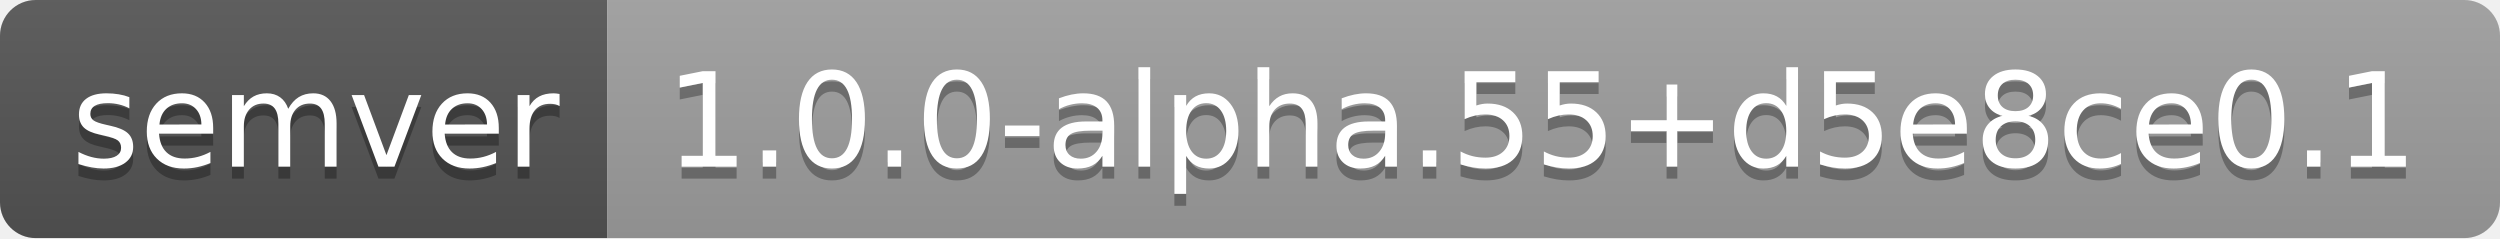
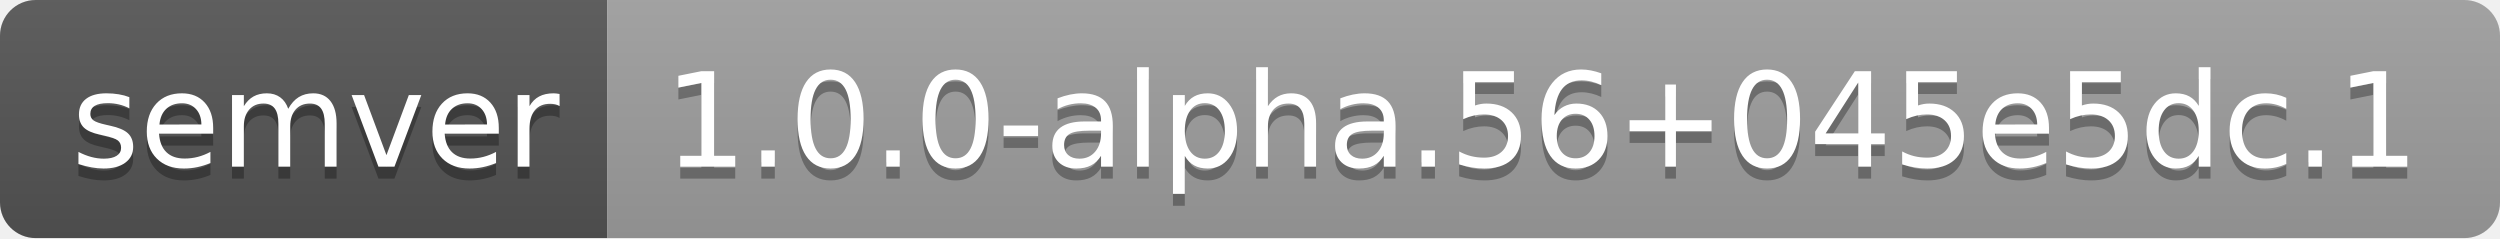
- <svg xmlns="http://www.w3.org/2000/svg" width="210" height="20" role="img" aria-label="semver: 1.0.0-alpha.55+d5e8ce0.1">
+ <svg xmlns="http://www.w3.org/2000/svg" width="210" height="20" role="img" aria-label="semver: 1.0.0-alpha.56+045e5dc.1">
  <linearGradient id="s" x2="0" y2="100%">
    <stop offset="0" stop-color="#bbb" stop-opacity=".1" />
    <stop offset="1" stop-opacity=".1" />
  </linearGradient>
  <clipPath id="r">
    <rect width="210" height="20" rx="3" fill="#fff" />
  </clipPath>
  <g clip-path="url(#r)">
    <rect width="51" height="20" fill="#555" />
    <rect x="51" width="159" height="20" fill="#9f9f9f" />
    <rect width="210" height="20" fill="url(#s)" />
  </g>
  <g fill="#fff" text-anchor="middle" font-family="Verdana,Geneva,DejaVu Sans,sans-serif" text-rendering="geometricPrecision" font-size="110">
    <text aria-hidden="true" x="265" y="150" fill="#010101" fill-opacity=".3" transform="scale(.1)" textLength="410">semver</text>
    <text x="265" y="140" transform="scale(.1)" fill="#fff" textLength="410">semver</text>
-     <text aria-hidden="true" x="1295" y="150" fill="#010101" fill-opacity=".3" transform="scale(.1)" textLength="1490">1.0.0-alpha.55+d5e8ce0.1</text>
-     <text x="1295" y="140" transform="scale(.1)" fill="#fff" textLength="1490">1.0.0-alpha.55+d5e8ce0.1</text>
+     <text aria-hidden="true" x="1295" y="150" fill="#010101" fill-opacity=".3" transform="scale(.1)" textLength="1490">1.0.0-alpha.56+045e5dc.1</text>
+     <text x="1295" y="140" transform="scale(.1)" fill="#fff" textLength="1490">1.0.0-alpha.56+045e5dc.1</text>
  </g>
</svg>
